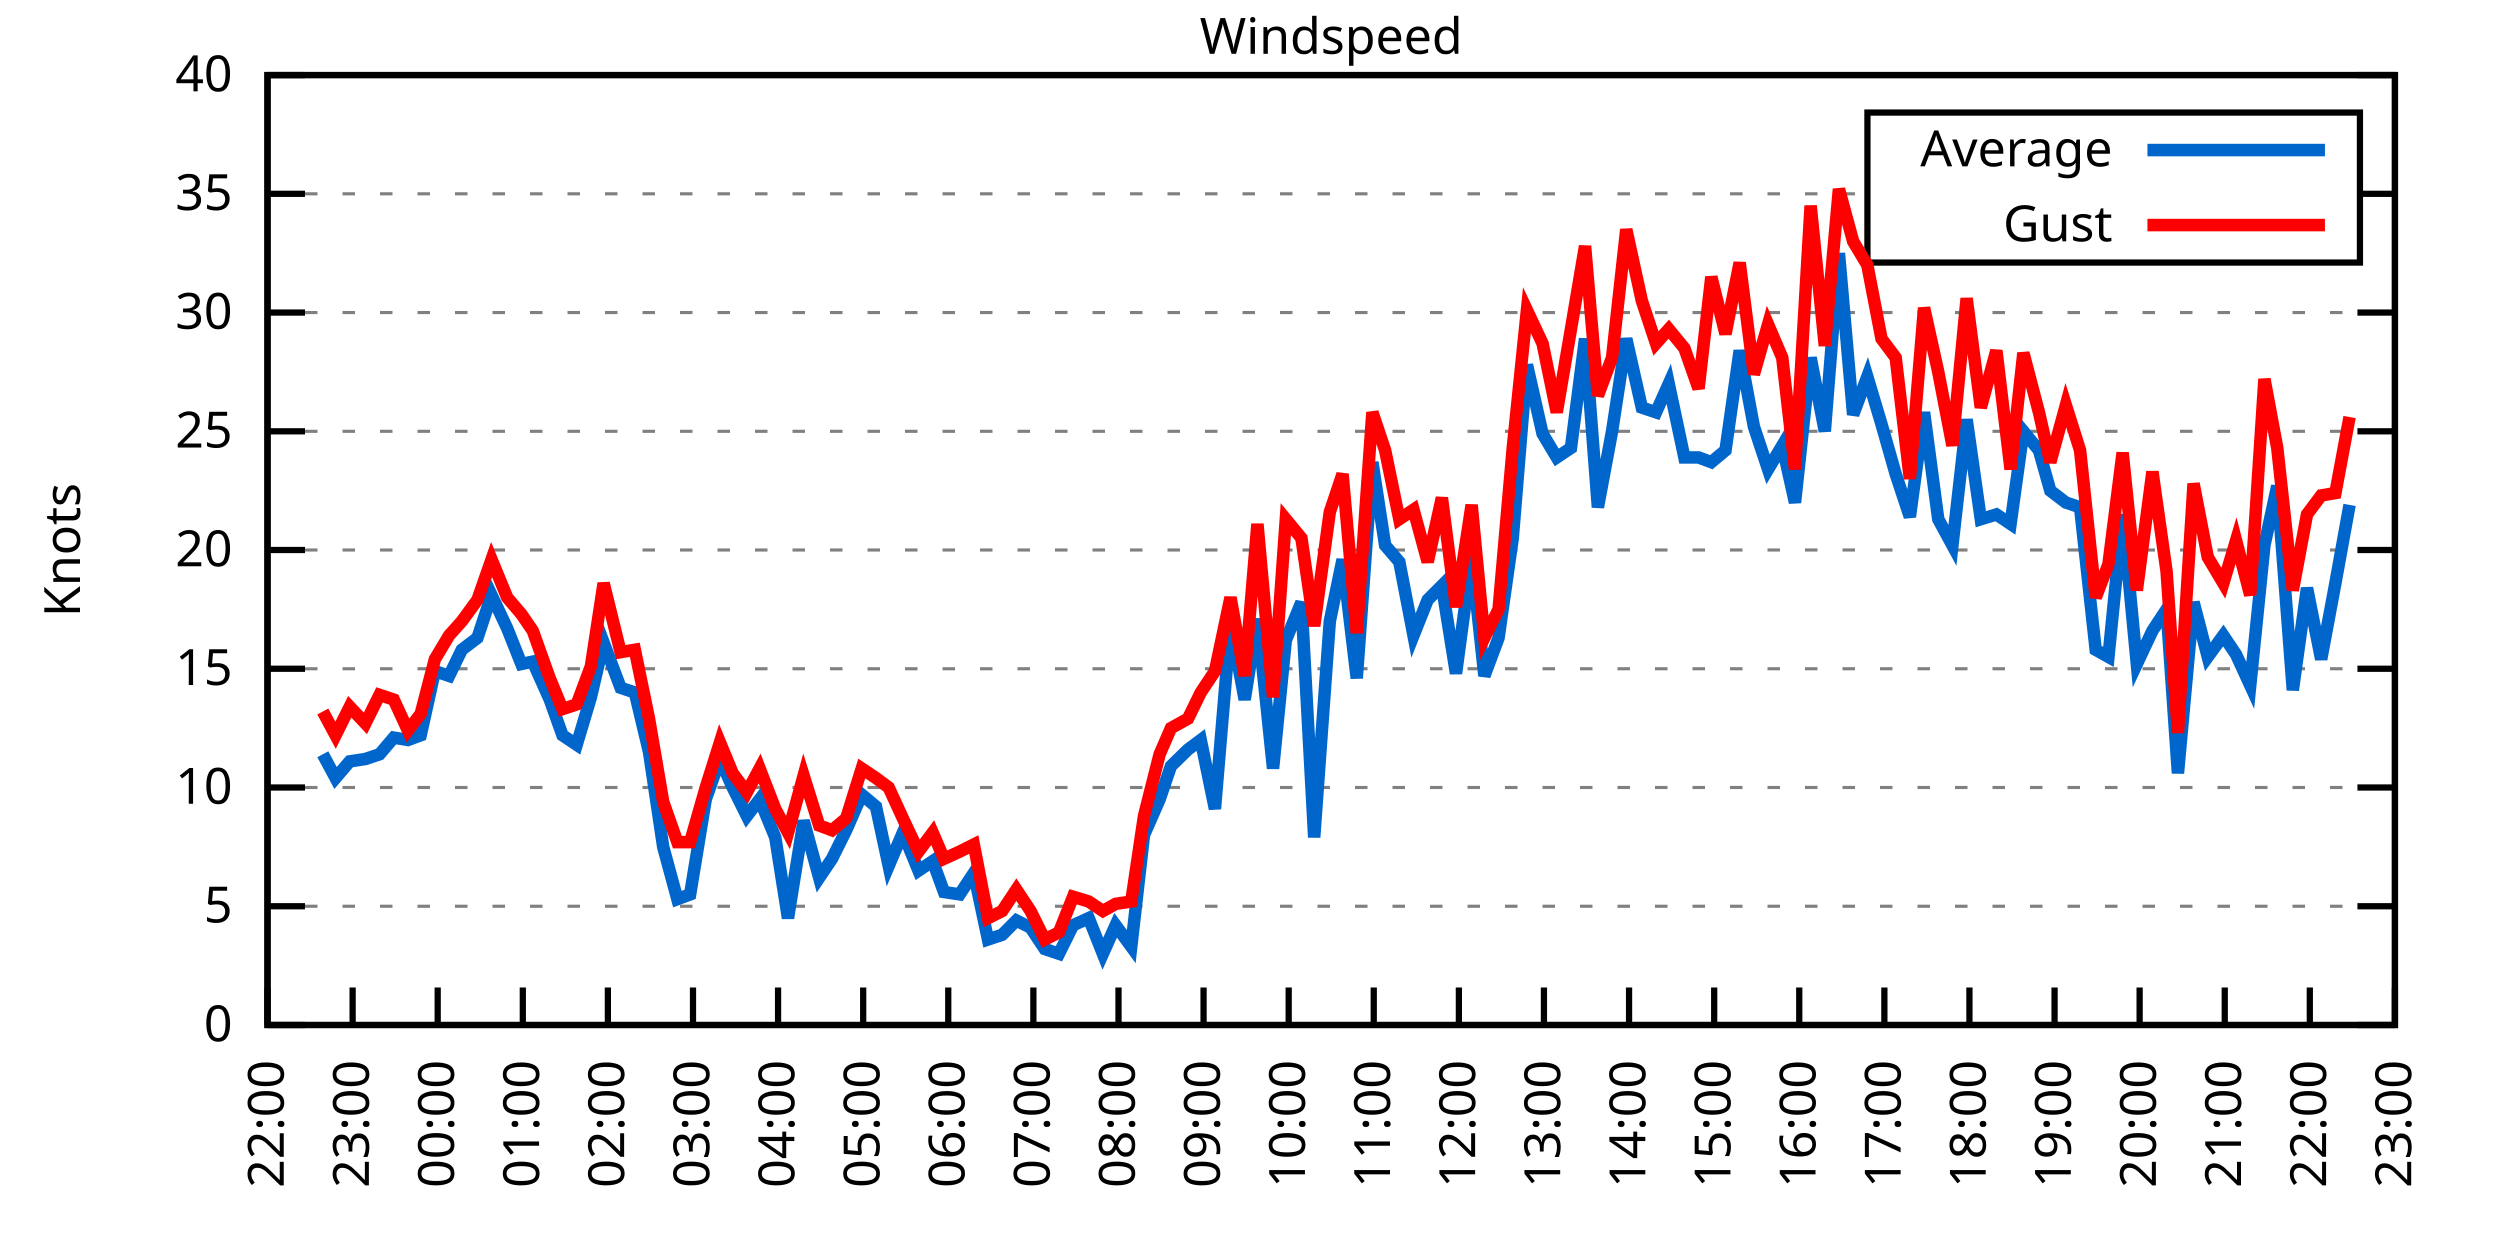
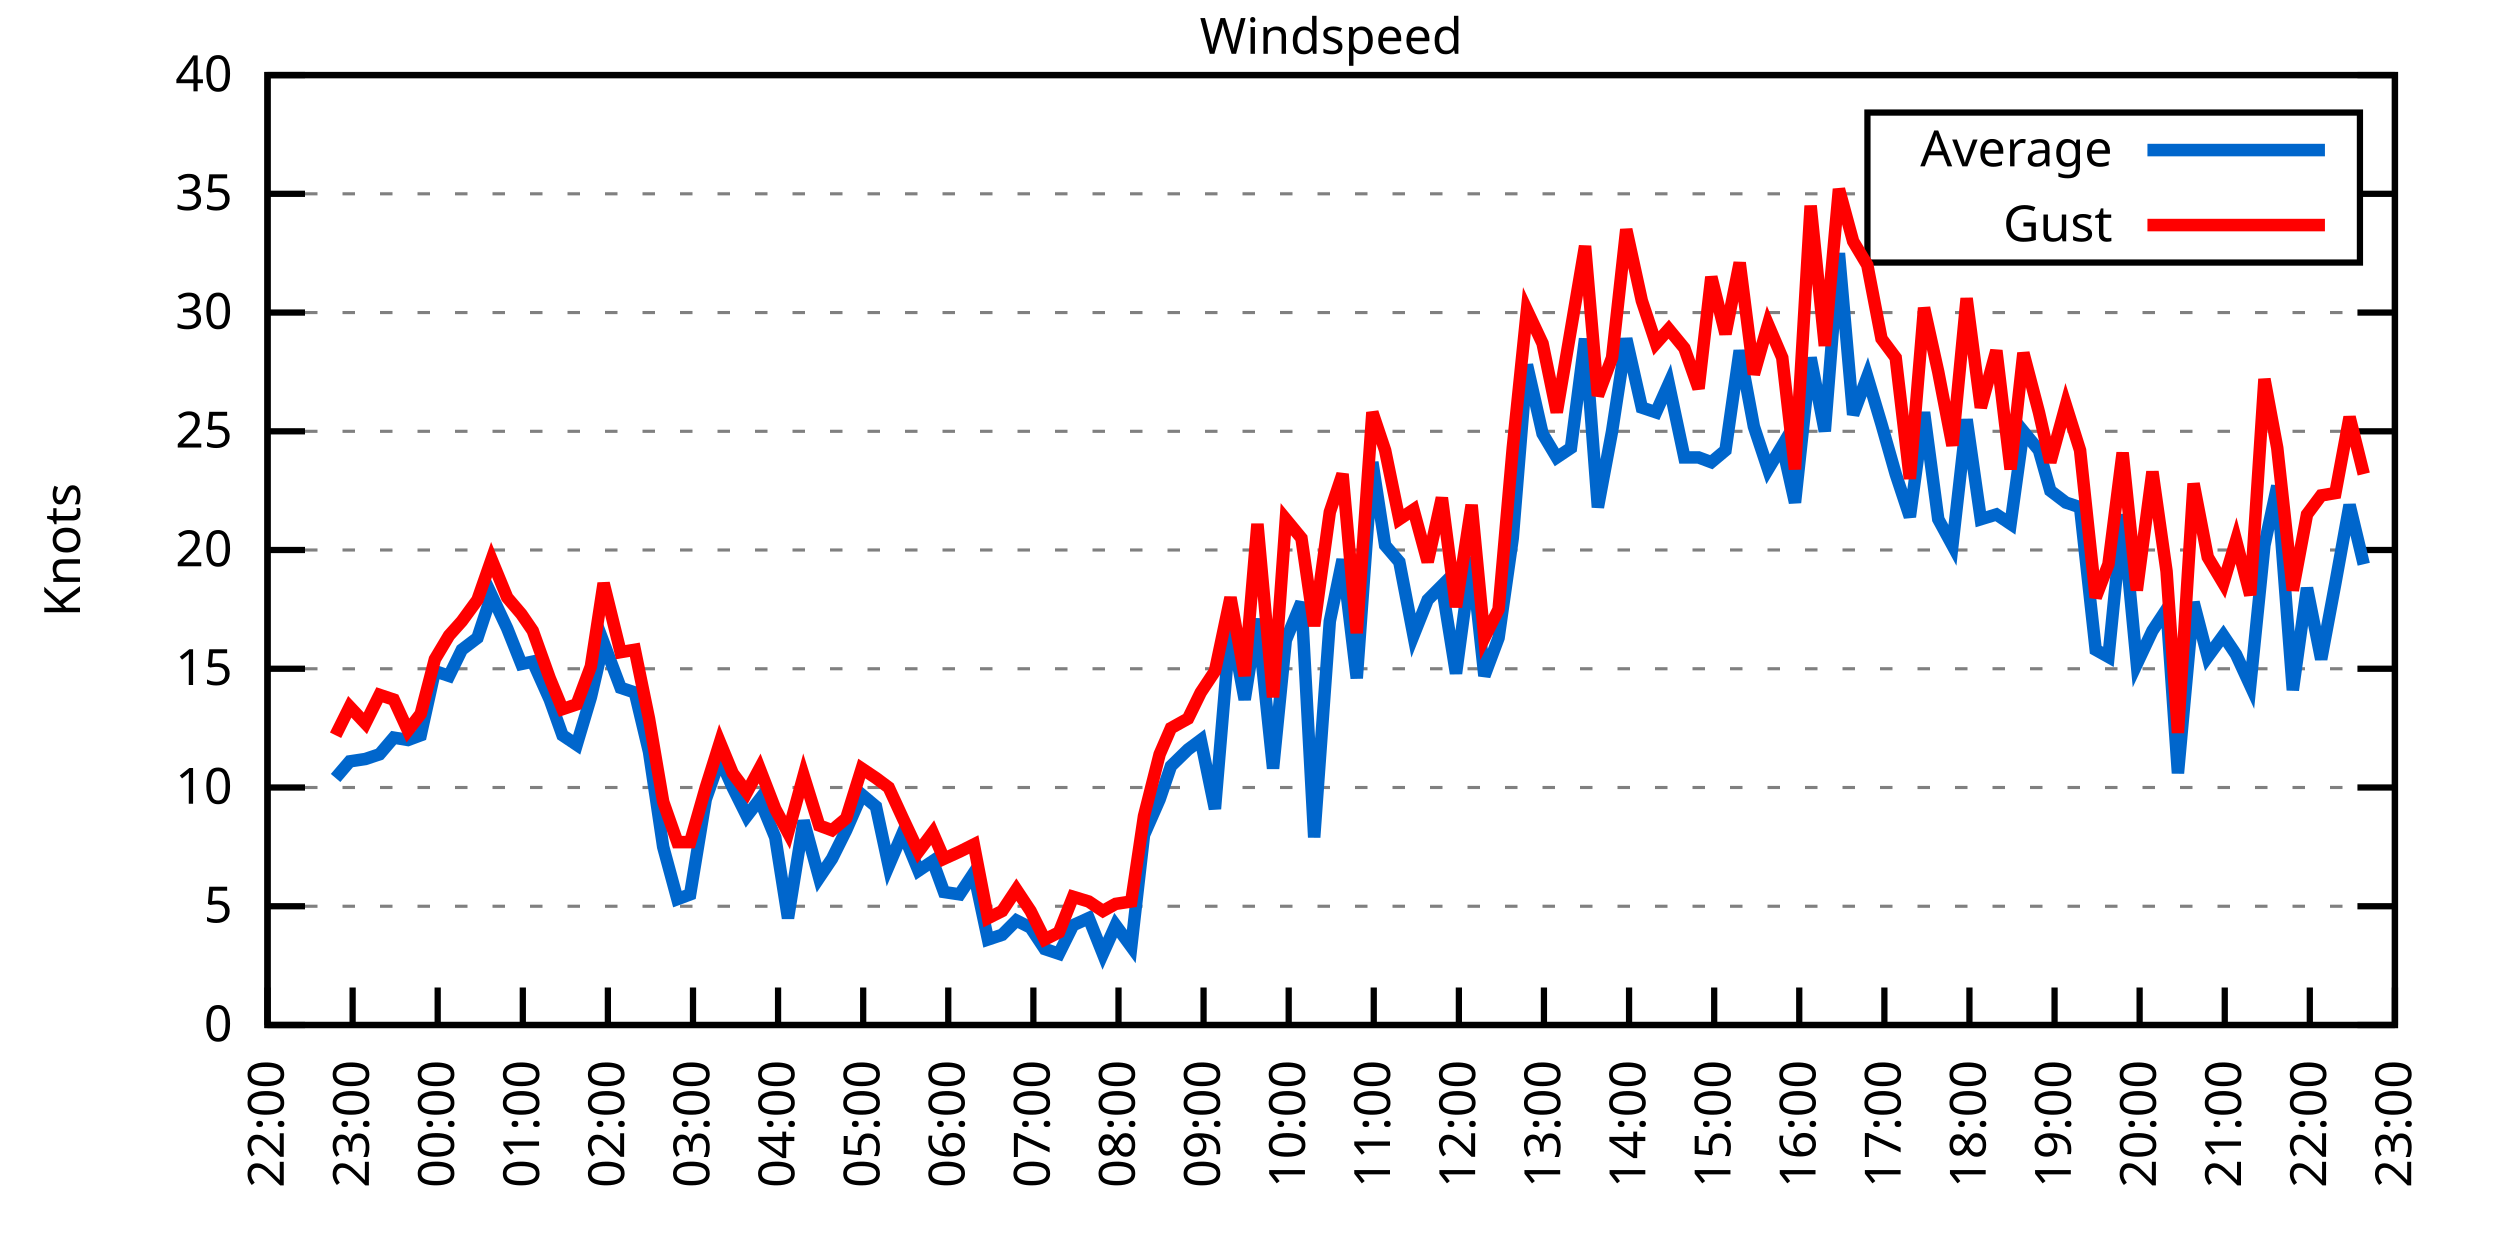
<svg xmlns="http://www.w3.org/2000/svg" xmlns:xlink="http://www.w3.org/1999/xlink" width="400" height="200" viewBox="0 0 400 200">
  <g id="gnuplot_canvas">
    <rect x="0" y="0" width="400" height="200" fill="none" />
    <defs>
      <circle id="gpDot" r="0.5" stroke-width="0.5" stroke="currentColor" />
      <path id="gpPt0" stroke-width="0.333" stroke="currentColor" d="M-1,0 h2 M0,-1 v2" />
      <path id="gpPt1" stroke-width="0.333" stroke="currentColor" d="M-1,-1 L1,1 M1,-1 L-1,1" />
      <path id="gpPt2" stroke-width="0.333" stroke="currentColor" d="M-1,0 L1,0 M0,-1 L0,1 M-1,-1 L1,1 M-1,1 L1,-1" />
      <rect id="gpPt3" stroke-width="0.333" stroke="currentColor" x="-1" y="-1" width="2" height="2" />
      <rect id="gpPt4" stroke-width="0.333" stroke="currentColor" fill="currentColor" x="-1" y="-1" width="2" height="2" />
      <circle id="gpPt5" stroke-width="0.333" stroke="currentColor" cx="0" cy="0" r="1" />
      <use xlink:href="#gpPt5" id="gpPt6" fill="currentColor" stroke="none" />
      <path id="gpPt7" stroke-width="0.333" stroke="currentColor" d="M0,-1.33 L-1.33,0.67 L1.33,0.67 z" />
      <use xlink:href="#gpPt7" id="gpPt8" fill="currentColor" stroke="none" />
      <use xlink:href="#gpPt7" id="gpPt9" stroke="currentColor" transform="rotate(180)" />
      <use xlink:href="#gpPt9" id="gpPt10" fill="currentColor" stroke="none" />
      <use xlink:href="#gpPt3" id="gpPt11" stroke="currentColor" transform="rotate(45)" />
      <use xlink:href="#gpPt11" id="gpPt12" fill="currentColor" stroke="none" />
      <path id="gpPt13" stroke-width="0.333" stroke="currentColor" d="M0,1.330 L1.265,0.411 L0.782,-1.067 L-0.782,-1.076 L-1.265,0.411 z" />
      <use xlink:href="#gpPt13" id="gpPt14" fill="currentColor" stroke="none" />
      <filter id="textbox" filterUnits="objectBoundingBox" x="0" y="0" height="1" width="1">
        <feFlood flood-color="white" flood-opacity="1" result="bgnd" />
        <feComposite in="SourceGraphic" in2="bgnd" operator="atop" />
      </filter>
      <filter id="greybox" filterUnits="objectBoundingBox" x="0" y="0" height="1" width="1">
        <feFlood flood-color="lightgrey" flood-opacity="1" result="grey" />
        <feComposite in="SourceGraphic" in2="grey" operator="atop" />
      </filter>
    </defs>
    <g fill="none" color="white" stroke="currentColor" stroke-width="1.00" stroke-linecap="butt" stroke-linejoin="miter">
</g>
    <g fill="none" color="black" stroke="currentColor" stroke-width="1.00" stroke-linecap="butt" stroke-linejoin="miter">
      <g stroke="none" shape-rendering="crispEdges">
        <polygon fill="rgb(255, 255, 255)" points="42.80,164.00 383.18,164.00 383.18,12.02 42.80,12.02 " />
      </g>
    </g>
    <g fill="none" color="black" stroke="currentColor" stroke-width="1.00" stroke-linecap="butt" stroke-linejoin="miter">
</g>
    <g fill="none" color="black" stroke="black" stroke-width="0.50" stroke-linecap="butt" stroke-linejoin="miter">
</g>
    <g fill="none" color="gray" stroke="currentColor" stroke-width="0.50" stroke-linecap="butt" stroke-linejoin="miter">
      <path stroke="gray" stroke-dasharray="2,4" class="gridline" d="M42.80,164.00 L383.19,164.00  " />
    </g>
    <g fill="none" color="gray" stroke="gray" stroke-width="1.00" stroke-linecap="butt" stroke-linejoin="miter">
</g>
    <g fill="none" color="black" stroke="currentColor" stroke-width="1.00" stroke-linecap="butt" stroke-linejoin="miter">
      <path stroke="black" d="M42.80,164.00 L48.80,164.00 M383.19,164.00 L377.19,164.00  " />
      <g transform="translate(37.20,166.60)" stroke="none" fill="black" font-family="Sans" font-size="8.00" text-anchor="end">
        <text>
          <tspan font-family="Sans"> 0</tspan>
        </text>
      </g>
    </g>
    <g fill="none" color="black" stroke="currentColor" stroke-width="1.00" stroke-linecap="butt" stroke-linejoin="miter">
</g>
    <g fill="none" color="black" stroke="black" stroke-width="0.50" stroke-linecap="butt" stroke-linejoin="miter">
</g>
    <g fill="none" color="gray" stroke="currentColor" stroke-width="0.50" stroke-linecap="butt" stroke-linejoin="miter">
      <path stroke="gray" stroke-dasharray="2,4" class="gridline" d="M42.80,145.00 L383.19,145.00  " />
    </g>
    <g fill="none" color="gray" stroke="gray" stroke-width="1.00" stroke-linecap="butt" stroke-linejoin="miter">
</g>
    <g fill="none" color="black" stroke="currentColor" stroke-width="1.00" stroke-linecap="butt" stroke-linejoin="miter">
      <path stroke="black" d="M42.80,145.00 L48.80,145.00 M383.19,145.00 L377.19,145.00  " />
      <g transform="translate(37.20,147.60)" stroke="none" fill="black" font-family="Sans" font-size="8.00" text-anchor="end">
        <text>
          <tspan font-family="Sans"> 5</tspan>
        </text>
      </g>
    </g>
    <g fill="none" color="black" stroke="currentColor" stroke-width="1.00" stroke-linecap="butt" stroke-linejoin="miter">
</g>
    <g fill="none" color="black" stroke="black" stroke-width="0.50" stroke-linecap="butt" stroke-linejoin="miter">
</g>
    <g fill="none" color="gray" stroke="currentColor" stroke-width="0.50" stroke-linecap="butt" stroke-linejoin="miter">
      <path stroke="gray" stroke-dasharray="2,4" class="gridline" d="M42.80,126.00 L383.19,126.00  " />
    </g>
    <g fill="none" color="gray" stroke="gray" stroke-width="1.00" stroke-linecap="butt" stroke-linejoin="miter">
</g>
    <g fill="none" color="black" stroke="currentColor" stroke-width="1.00" stroke-linecap="butt" stroke-linejoin="miter">
      <path stroke="black" d="M42.80,126.00 L48.80,126.00 M383.19,126.00 L377.19,126.00  " />
      <g transform="translate(37.20,128.60)" stroke="none" fill="black" font-family="Sans" font-size="8.00" text-anchor="end">
        <text>
          <tspan font-family="Sans"> 10</tspan>
        </text>
      </g>
    </g>
    <g fill="none" color="black" stroke="currentColor" stroke-width="1.00" stroke-linecap="butt" stroke-linejoin="miter">
</g>
    <g fill="none" color="black" stroke="black" stroke-width="0.50" stroke-linecap="butt" stroke-linejoin="miter">
</g>
    <g fill="none" color="gray" stroke="currentColor" stroke-width="0.50" stroke-linecap="butt" stroke-linejoin="miter">
      <path stroke="gray" stroke-dasharray="2,4" class="gridline" d="M42.80,107.00 L383.19,107.00  " />
    </g>
    <g fill="none" color="gray" stroke="gray" stroke-width="1.00" stroke-linecap="butt" stroke-linejoin="miter">
</g>
    <g fill="none" color="black" stroke="currentColor" stroke-width="1.00" stroke-linecap="butt" stroke-linejoin="miter">
      <path stroke="black" d="M42.80,107.00 L48.80,107.00 M383.19,107.00 L377.19,107.00  " />
      <g transform="translate(37.20,109.60)" stroke="none" fill="black" font-family="Sans" font-size="8.00" text-anchor="end">
        <text>
          <tspan font-family="Sans"> 15</tspan>
        </text>
      </g>
    </g>
    <g fill="none" color="black" stroke="currentColor" stroke-width="1.00" stroke-linecap="butt" stroke-linejoin="miter">
</g>
    <g fill="none" color="black" stroke="black" stroke-width="0.50" stroke-linecap="butt" stroke-linejoin="miter">
</g>
    <g fill="none" color="gray" stroke="currentColor" stroke-width="0.50" stroke-linecap="butt" stroke-linejoin="miter">
      <path stroke="gray" stroke-dasharray="2,4" class="gridline" d="M42.80,88.00 L383.19,88.00  " />
    </g>
    <g fill="none" color="gray" stroke="gray" stroke-width="1.00" stroke-linecap="butt" stroke-linejoin="miter">
</g>
    <g fill="none" color="black" stroke="currentColor" stroke-width="1.00" stroke-linecap="butt" stroke-linejoin="miter">
      <path stroke="black" d="M42.80,88.00 L48.80,88.00 M383.19,88.00 L377.19,88.00  " />
      <g transform="translate(37.20,90.60)" stroke="none" fill="black" font-family="Sans" font-size="8.00" text-anchor="end">
        <text>
          <tspan font-family="Sans"> 20</tspan>
        </text>
      </g>
    </g>
    <g fill="none" color="black" stroke="currentColor" stroke-width="1.00" stroke-linecap="butt" stroke-linejoin="miter">
</g>
    <g fill="none" color="black" stroke="black" stroke-width="0.50" stroke-linecap="butt" stroke-linejoin="miter">
</g>
    <g fill="none" color="gray" stroke="currentColor" stroke-width="0.50" stroke-linecap="butt" stroke-linejoin="miter">
      <path stroke="gray" stroke-dasharray="2,4" class="gridline" d="M42.80,69.01 L383.19,69.01  " />
    </g>
    <g fill="none" color="gray" stroke="gray" stroke-width="1.00" stroke-linecap="butt" stroke-linejoin="miter">
</g>
    <g fill="none" color="black" stroke="currentColor" stroke-width="1.00" stroke-linecap="butt" stroke-linejoin="miter">
      <path stroke="black" d="M42.80,69.01 L48.80,69.01 M383.19,69.01 L377.19,69.01  " />
      <g transform="translate(37.20,71.61)" stroke="none" fill="black" font-family="Sans" font-size="8.00" text-anchor="end">
        <text>
          <tspan font-family="Sans"> 25</tspan>
        </text>
      </g>
    </g>
    <g fill="none" color="black" stroke="currentColor" stroke-width="1.00" stroke-linecap="butt" stroke-linejoin="miter">
</g>
    <g fill="none" color="black" stroke="black" stroke-width="0.50" stroke-linecap="butt" stroke-linejoin="miter">
</g>
    <g fill="none" color="gray" stroke="currentColor" stroke-width="0.50" stroke-linecap="butt" stroke-linejoin="miter">
      <path stroke="gray" stroke-dasharray="2,4" class="gridline" d="M42.80,50.01 L383.19,50.01  " />
    </g>
    <g fill="none" color="gray" stroke="gray" stroke-width="1.00" stroke-linecap="butt" stroke-linejoin="miter">
</g>
    <g fill="none" color="black" stroke="currentColor" stroke-width="1.00" stroke-linecap="butt" stroke-linejoin="miter">
      <path stroke="black" d="M42.80,50.01 L48.80,50.01 M383.19,50.01 L377.19,50.01  " />
      <g transform="translate(37.20,52.61)" stroke="none" fill="black" font-family="Sans" font-size="8.00" text-anchor="end">
        <text>
          <tspan font-family="Sans"> 30</tspan>
        </text>
      </g>
    </g>
    <g fill="none" color="black" stroke="currentColor" stroke-width="1.00" stroke-linecap="butt" stroke-linejoin="miter">
</g>
    <g fill="none" color="black" stroke="black" stroke-width="0.50" stroke-linecap="butt" stroke-linejoin="miter">
</g>
    <g fill="none" color="gray" stroke="currentColor" stroke-width="0.50" stroke-linecap="butt" stroke-linejoin="miter">
      <path stroke="gray" stroke-dasharray="2,4" class="gridline" d="M42.80,31.01 L298.79,31.01 M377.59,31.01 L383.19,31.01  " />
    </g>
    <g fill="none" color="gray" stroke="gray" stroke-width="1.00" stroke-linecap="butt" stroke-linejoin="miter">
</g>
    <g fill="none" color="black" stroke="currentColor" stroke-width="1.00" stroke-linecap="butt" stroke-linejoin="miter">
      <path stroke="black" d="M42.80,31.01 L48.80,31.01 M383.19,31.01 L377.19,31.01  " />
      <g transform="translate(37.20,33.61)" stroke="none" fill="black" font-family="Sans" font-size="8.00" text-anchor="end">
        <text>
          <tspan font-family="Sans"> 35</tspan>
        </text>
      </g>
    </g>
    <g fill="none" color="black" stroke="currentColor" stroke-width="1.00" stroke-linecap="butt" stroke-linejoin="miter">
</g>
    <g fill="none" color="black" stroke="black" stroke-width="0.50" stroke-linecap="butt" stroke-linejoin="miter">
</g>
    <g fill="none" color="gray" stroke="currentColor" stroke-width="0.50" stroke-linecap="butt" stroke-linejoin="miter">
      <path stroke="gray" stroke-dasharray="2,4" class="gridline" d="M42.80,12.01 L383.19,12.01  " />
    </g>
    <g fill="none" color="gray" stroke="gray" stroke-width="1.00" stroke-linecap="butt" stroke-linejoin="miter">
</g>
    <g fill="none" color="black" stroke="currentColor" stroke-width="1.00" stroke-linecap="butt" stroke-linejoin="miter">
      <path stroke="black" d="M42.80,12.01 L48.80,12.01 M383.19,12.01 L377.19,12.01  " />
      <g transform="translate(37.20,14.61)" stroke="none" fill="black" font-family="Sans" font-size="8.00" text-anchor="end">
        <text>
          <tspan font-family="Sans"> 40</tspan>
        </text>
      </g>
    </g>
    <g fill="none" color="black" stroke="currentColor" stroke-width="1.00" stroke-linecap="butt" stroke-linejoin="miter">
      <path stroke="black" d="M42.80,164.00 L42.80,158.00  " />
      <g transform="translate(45.40,169.60) rotate(270.00)" stroke="none" fill="black" font-family="Sans" font-size="8.00" text-anchor="end">
        <text>
          <tspan font-family="Sans">22:00</tspan>
        </text>
      </g>
    </g>
    <g fill="none" color="black" stroke="currentColor" stroke-width="1.00" stroke-linecap="butt" stroke-linejoin="miter">
      <path stroke="black" d="M56.42,164.00 L56.42,158.00  " />
      <g transform="translate(59.02,169.60) rotate(270.00)" stroke="none" fill="black" font-family="Sans" font-size="8.00" text-anchor="end">
        <text>
          <tspan font-family="Sans">23:00</tspan>
        </text>
      </g>
    </g>
    <g fill="none" color="black" stroke="currentColor" stroke-width="1.00" stroke-linecap="butt" stroke-linejoin="miter">
      <path stroke="black" d="M70.03,164.00 L70.03,158.00  " />
      <g transform="translate(72.63,169.60) rotate(270.00)" stroke="none" fill="black" font-family="Sans" font-size="8.00" text-anchor="end">
        <text>
          <tspan font-family="Sans">00:00</tspan>
        </text>
      </g>
    </g>
    <g fill="none" color="black" stroke="currentColor" stroke-width="1.00" stroke-linecap="butt" stroke-linejoin="miter">
      <path stroke="black" d="M83.65,164.00 L83.65,158.00  " />
      <g transform="translate(86.25,169.60) rotate(270.00)" stroke="none" fill="black" font-family="Sans" font-size="8.00" text-anchor="end">
        <text>
          <tspan font-family="Sans">01:00</tspan>
        </text>
      </g>
    </g>
    <g fill="none" color="black" stroke="currentColor" stroke-width="1.00" stroke-linecap="butt" stroke-linejoin="miter">
      <path stroke="black" d="M97.26,164.00 L97.26,158.00  " />
      <g transform="translate(99.86,169.60) rotate(270.00)" stroke="none" fill="black" font-family="Sans" font-size="8.00" text-anchor="end">
        <text>
          <tspan font-family="Sans">02:00</tspan>
        </text>
      </g>
    </g>
    <g fill="none" color="black" stroke="currentColor" stroke-width="1.00" stroke-linecap="butt" stroke-linejoin="miter">
      <path stroke="black" d="M110.88,164.00 L110.88,158.00  " />
      <g transform="translate(113.48,169.60) rotate(270.00)" stroke="none" fill="black" font-family="Sans" font-size="8.00" text-anchor="end">
        <text>
          <tspan font-family="Sans">03:00</tspan>
        </text>
      </g>
    </g>
    <g fill="none" color="black" stroke="currentColor" stroke-width="1.00" stroke-linecap="butt" stroke-linejoin="miter">
      <path stroke="black" d="M124.49,164.00 L124.49,158.00  " />
      <g transform="translate(127.09,169.60) rotate(270.00)" stroke="none" fill="black" font-family="Sans" font-size="8.00" text-anchor="end">
        <text>
          <tspan font-family="Sans">04:00</tspan>
        </text>
      </g>
    </g>
    <g fill="none" color="black" stroke="currentColor" stroke-width="1.00" stroke-linecap="butt" stroke-linejoin="miter">
      <path stroke="black" d="M138.11,164.00 L138.11,158.00  " />
      <g transform="translate(140.71,169.60) rotate(270.00)" stroke="none" fill="black" font-family="Sans" font-size="8.00" text-anchor="end">
        <text>
          <tspan font-family="Sans">05:00</tspan>
        </text>
      </g>
    </g>
    <g fill="none" color="black" stroke="currentColor" stroke-width="1.00" stroke-linecap="butt" stroke-linejoin="miter">
      <path stroke="black" d="M151.72,164.00 L151.72,158.00  " />
      <g transform="translate(154.32,169.60) rotate(270.00)" stroke="none" fill="black" font-family="Sans" font-size="8.00" text-anchor="end">
        <text>
          <tspan font-family="Sans">06:00</tspan>
        </text>
      </g>
    </g>
    <g fill="none" color="black" stroke="currentColor" stroke-width="1.00" stroke-linecap="butt" stroke-linejoin="miter">
      <path stroke="black" d="M165.34,164.00 L165.34,158.00  " />
      <g transform="translate(167.94,169.60) rotate(270.00)" stroke="none" fill="black" font-family="Sans" font-size="8.00" text-anchor="end">
        <text>
          <tspan font-family="Sans">07:00</tspan>
        </text>
      </g>
    </g>
    <g fill="none" color="black" stroke="currentColor" stroke-width="1.00" stroke-linecap="butt" stroke-linejoin="miter">
      <path stroke="black" d="M178.96,164.00 L178.96,158.00  " />
      <g transform="translate(181.56,169.60) rotate(270.00)" stroke="none" fill="black" font-family="Sans" font-size="8.00" text-anchor="end">
        <text>
          <tspan font-family="Sans">08:00</tspan>
        </text>
      </g>
    </g>
    <g fill="none" color="black" stroke="currentColor" stroke-width="1.00" stroke-linecap="butt" stroke-linejoin="miter">
      <path stroke="black" d="M192.57,164.00 L192.57,158.00  " />
      <g transform="translate(195.17,169.60) rotate(270.00)" stroke="none" fill="black" font-family="Sans" font-size="8.00" text-anchor="end">
        <text>
          <tspan font-family="Sans">09:00</tspan>
        </text>
      </g>
    </g>
    <g fill="none" color="black" stroke="currentColor" stroke-width="1.00" stroke-linecap="butt" stroke-linejoin="miter">
      <path stroke="black" d="M206.19,164.00 L206.19,158.00  " />
      <g transform="translate(208.79,169.60) rotate(270.00)" stroke="none" fill="black" font-family="Sans" font-size="8.00" text-anchor="end">
        <text>
          <tspan font-family="Sans">10:00</tspan>
        </text>
      </g>
    </g>
    <g fill="none" color="black" stroke="currentColor" stroke-width="1.00" stroke-linecap="butt" stroke-linejoin="miter">
      <path stroke="black" d="M219.80,164.00 L219.80,158.00  " />
      <g transform="translate(222.40,169.60) rotate(270.00)" stroke="none" fill="black" font-family="Sans" font-size="8.00" text-anchor="end">
        <text>
          <tspan font-family="Sans">11:00</tspan>
        </text>
      </g>
    </g>
    <g fill="none" color="black" stroke="currentColor" stroke-width="1.00" stroke-linecap="butt" stroke-linejoin="miter">
      <path stroke="black" d="M233.42,164.00 L233.42,158.00  " />
      <g transform="translate(236.02,169.60) rotate(270.00)" stroke="none" fill="black" font-family="Sans" font-size="8.00" text-anchor="end">
        <text>
          <tspan font-family="Sans">12:00</tspan>
        </text>
      </g>
    </g>
    <g fill="none" color="black" stroke="currentColor" stroke-width="1.00" stroke-linecap="butt" stroke-linejoin="miter">
      <path stroke="black" d="M247.03,164.00 L247.03,158.00  " />
      <g transform="translate(249.63,169.60) rotate(270.00)" stroke="none" fill="black" font-family="Sans" font-size="8.00" text-anchor="end">
        <text>
          <tspan font-family="Sans">13:00</tspan>
        </text>
      </g>
    </g>
    <g fill="none" color="black" stroke="currentColor" stroke-width="1.00" stroke-linecap="butt" stroke-linejoin="miter">
      <path stroke="black" d="M260.65,164.00 L260.65,158.00  " />
      <g transform="translate(263.25,169.60) rotate(270.00)" stroke="none" fill="black" font-family="Sans" font-size="8.00" text-anchor="end">
        <text>
          <tspan font-family="Sans">14:00</tspan>
        </text>
      </g>
    </g>
    <g fill="none" color="black" stroke="currentColor" stroke-width="1.00" stroke-linecap="butt" stroke-linejoin="miter">
      <path stroke="black" d="M274.27,164.00 L274.27,158.00  " />
      <g transform="translate(276.87,169.60) rotate(270.00)" stroke="none" fill="black" font-family="Sans" font-size="8.00" text-anchor="end">
        <text>
          <tspan font-family="Sans">15:00</tspan>
        </text>
      </g>
    </g>
    <g fill="none" color="black" stroke="currentColor" stroke-width="1.00" stroke-linecap="butt" stroke-linejoin="miter">
      <path stroke="black" d="M287.88,164.00 L287.88,158.00  " />
      <g transform="translate(290.48,169.60) rotate(270.00)" stroke="none" fill="black" font-family="Sans" font-size="8.00" text-anchor="end">
        <text>
          <tspan font-family="Sans">16:00</tspan>
        </text>
      </g>
    </g>
    <g fill="none" color="black" stroke="currentColor" stroke-width="1.00" stroke-linecap="butt" stroke-linejoin="miter">
      <path stroke="black" d="M301.50,164.00 L301.50,158.00  " />
      <g transform="translate(304.10,169.60) rotate(270.00)" stroke="none" fill="black" font-family="Sans" font-size="8.00" text-anchor="end">
        <text>
          <tspan font-family="Sans">17:00</tspan>
        </text>
      </g>
    </g>
    <g fill="none" color="black" stroke="currentColor" stroke-width="1.00" stroke-linecap="butt" stroke-linejoin="miter">
      <path stroke="black" d="M315.11,164.00 L315.11,158.00  " />
      <g transform="translate(317.71,169.60) rotate(270.00)" stroke="none" fill="black" font-family="Sans" font-size="8.00" text-anchor="end">
        <text>
          <tspan font-family="Sans">18:00</tspan>
        </text>
      </g>
    </g>
    <g fill="none" color="black" stroke="currentColor" stroke-width="1.00" stroke-linecap="butt" stroke-linejoin="miter">
      <path stroke="black" d="M328.73,164.00 L328.73,158.00  " />
      <g transform="translate(331.33,169.60) rotate(270.00)" stroke="none" fill="black" font-family="Sans" font-size="8.00" text-anchor="end">
        <text>
          <tspan font-family="Sans">19:00</tspan>
        </text>
      </g>
    </g>
    <g fill="none" color="black" stroke="currentColor" stroke-width="1.00" stroke-linecap="butt" stroke-linejoin="miter">
      <path stroke="black" d="M342.34,164.00 L342.34,158.00  " />
      <g transform="translate(344.94,169.60) rotate(270.00)" stroke="none" fill="black" font-family="Sans" font-size="8.00" text-anchor="end">
        <text>
          <tspan font-family="Sans">20:00</tspan>
        </text>
      </g>
    </g>
    <g fill="none" color="black" stroke="currentColor" stroke-width="1.00" stroke-linecap="butt" stroke-linejoin="miter">
      <path stroke="black" d="M355.96,164.00 L355.96,158.00  " />
      <g transform="translate(358.56,169.60) rotate(270.00)" stroke="none" fill="black" font-family="Sans" font-size="8.00" text-anchor="end">
        <text>
          <tspan font-family="Sans">21:00</tspan>
        </text>
      </g>
    </g>
    <g fill="none" color="black" stroke="currentColor" stroke-width="1.00" stroke-linecap="butt" stroke-linejoin="miter">
      <path stroke="black" d="M369.57,164.00 L369.57,158.00  " />
      <g transform="translate(372.17,169.60) rotate(270.00)" stroke="none" fill="black" font-family="Sans" font-size="8.00" text-anchor="end">
        <text>
          <tspan font-family="Sans">22:00</tspan>
        </text>
      </g>
    </g>
    <g fill="none" color="black" stroke="currentColor" stroke-width="1.00" stroke-linecap="butt" stroke-linejoin="miter">
      <path stroke="black" d="M383.19,164.00 L383.19,158.00  " />
      <g transform="translate(385.79,169.60) rotate(270.00)" stroke="none" fill="black" font-family="Sans" font-size="8.00" text-anchor="end">
        <text>
          <tspan font-family="Sans">23:00</tspan>
        </text>
      </g>
    </g>
    <g fill="none" color="black" stroke="currentColor" stroke-width="1.00" stroke-linecap="butt" stroke-linejoin="miter">
</g>
    <g fill="none" color="black" stroke="currentColor" stroke-width="1.00" stroke-linecap="butt" stroke-linejoin="miter">
      <path stroke="black" d="M42.80,12.01 L42.80,164.00 L383.19,164.00 L383.19,12.01 L42.80,12.01 Z  " />
    </g>
    <g fill="none" color="black" stroke="currentColor" stroke-width="1.00" stroke-linecap="butt" stroke-linejoin="miter">
</g>
    <g fill="none" color="black" stroke="currentColor" stroke-width="1.00" stroke-linecap="butt" stroke-linejoin="miter">
      <path stroke="black" d="M298.79,42.01 L298.79,18.01 L377.59,18.01 L377.59,42.01 L298.79,42.01 Z  " />
    </g>
    <g id="Windspeed_plot_1">
      <g fill="none" color="white" stroke="black" stroke-width="2.00" stroke-linecap="butt" stroke-linejoin="miter">
</g>
      <g fill="none" color="black" stroke="currentColor" stroke-width="2.00" stroke-linecap="butt" stroke-linejoin="miter">
        <g transform="translate(337.99,26.61)" stroke="none" fill="black" font-family="Sans" font-size="8.00" text-anchor="end">
          <text>
            <tspan font-family="Sans">Average</tspan>
          </text>
        </g>
      </g>
      <g fill="none" color="black" stroke="currentColor" stroke-width="2.00" stroke-linecap="butt" stroke-linejoin="miter">
-         <path stroke="rgb(  0, 102, 204)" d="M343.59,24.01 L371.99,24.01 M51.65,120.68 L53.69,124.48 L55.96,121.82 L58.46,121.44 L60.73,120.68 L63.00,118.02   L65.27,118.40 L67.31,117.64 L69.58,107.38 L71.85,108.14 L73.89,103.96 L76.39,102.06 L78.65,95.22 L81.15,100.54   L83.42,106.24 L85.24,105.86 L87.96,111.94 L90.00,117.64 L92.27,119.16 L94.54,111.56 L96.58,102.82 L99.30,110.04   L101.57,110.80 L103.84,120.30 L106.11,135.50 L108.38,143.86 L110.42,143.10 L112.92,127.90 L115.19,121.44 L117.23,126.00   L119.50,130.56 L121.54,127.90 L124.04,133.98 L126.08,146.90 L128.58,131.32 L131.07,140.44 L133.12,137.40 L135.39,132.84   L137.88,127.14 L140.15,129.04 L142.19,138.54 L144.46,133.22 L146.96,139.30 L149.23,137.78 L151.04,142.72 L153.54,143.10   L155.81,139.68 L158.08,150.32 L160.35,149.56 L162.62,147.28 L164.89,148.42 L167.16,151.84 L169.43,152.60 L171.69,148.04   L174.19,146.90 L176.46,152.60 L178.50,148.04 L181.00,151.46 L183.04,133.60 L185.54,127.90 L187.35,122.58 L190.08,119.92   L192.12,118.40 L194.39,129.42 L196.88,99.78 L199.15,111.94 L201.19,99.02 L203.69,122.96 L205.73,102.44 L208.23,96.36   L210.27,133.98 L212.77,99.40 L214.81,89.52 L217.08,108.52 L219.58,73.95 L221.62,87.25 L223.89,89.90 L226.16,101.68   L228.43,95.98 L230.70,93.70 L232.96,107.76 L235.46,89.14 L237.50,108.14 L239.77,102.06 L242.04,86.11 L244.31,58.37   L246.81,69.39 L249.08,73.19 L251.35,71.67 L253.61,54.19 L255.66,81.17 L257.93,69.01 L260.20,54.19 L262.69,65.21   L264.96,65.97 L267.00,61.41 L269.50,73.19 L271.77,73.19 L273.81,73.95 L276.08,72.05 L278.35,56.09 L280.62,68.25   L282.89,75.09 L285.16,71.29 L287.20,80.41 L289.70,57.23 L291.97,69.01 L294.23,40.51 L296.50,66.35 L298.77,60.27   L301.04,67.87 L303.31,75.85 L305.58,82.69 L307.85,65.97 L310.12,83.07 L312.39,87.25 L314.66,67.11 L316.93,83.07   L319.42,82.31 L321.69,83.83 L323.74,69.01 L326.23,72.05 L328.05,78.51 L330.54,80.41 L332.81,81.17 L335.31,103.96   L337.35,105.10 L339.62,82.31 L341.89,106.24 L344.39,100.92 L346.65,97.50 L348.47,123.72 L350.97,96.36 L353.24,105.10   L355.73,101.68 L357.77,104.72 L360.04,109.66 L362.31,87.25 L364.36,77.75 L366.85,110.42 L369.12,94.08 L371.39,105.48   L373.66,93.32 L375.93,80.79  " />
+         <path stroke="rgb(  0, 102, 204)" d="M343.59,24.01 L371.99,24.01 M53.69,124.48 L55.96,121.82 L58.46,121.44 L60.73,120.68 L63.00,118.02 L65.27,118.40   L67.31,117.64 L69.58,107.38 L71.85,108.14 L73.89,103.96 L76.39,102.06 L78.65,95.22 L81.15,100.54 L83.42,106.24   L85.24,105.86 L87.96,111.94 L90.00,117.64 L92.27,119.16 L94.54,111.56 L96.58,102.82 L99.30,110.04 L101.57,110.80   L103.84,120.30 L106.11,135.50 L108.38,143.86 L110.42,143.10 L112.92,127.90 L115.19,121.44 L117.23,126.00 L119.50,130.56   L121.54,127.90 L124.04,133.98 L126.08,146.90 L128.58,131.32 L131.07,140.44 L133.12,137.40 L135.39,132.84 L137.88,127.14   L140.15,129.04 L142.19,138.54 L144.46,133.22 L146.96,139.30 L149.23,137.78 L151.04,142.72 L153.54,143.10 L155.81,139.68   L158.08,150.32 L160.35,149.56 L162.62,147.28 L164.89,148.42 L167.16,151.84 L169.43,152.60 L171.69,148.04 L174.19,146.90   L176.46,152.60 L178.50,148.04 L181.00,151.46 L183.04,133.60 L185.54,127.90 L187.35,122.58 L190.08,119.92 L192.12,118.40   L194.39,129.42 L196.88,99.78 L199.15,111.94 L201.19,99.02 L203.69,122.96 L205.73,102.44 L208.23,96.36 L210.27,133.98   L212.77,99.40 L214.81,89.52 L217.08,108.52 L219.58,73.95 L221.62,87.25 L223.89,89.90 L226.16,101.68 L228.43,95.98   L230.70,93.70 L232.96,107.76 L235.46,89.14 L237.50,108.14 L239.77,102.06 L242.04,86.11 L244.31,58.37 L246.81,69.39   L249.08,73.19 L251.35,71.67 L253.61,54.19 L255.66,81.17 L257.93,69.01 L260.20,54.19 L262.69,65.21 L264.96,65.97   L267.00,61.41 L269.50,73.19 L271.77,73.19 L273.81,73.95 L276.08,72.05 L278.35,56.09 L280.62,68.25 L282.89,75.09   L285.16,71.29 L287.20,80.41 L289.70,57.23 L291.97,69.01 L294.23,40.51 L296.50,66.35 L298.77,60.27 L301.04,67.87   L303.31,75.85 L305.58,82.69 L307.85,65.97 L310.12,83.07 L312.39,87.25 L314.66,67.11 L316.93,83.07 L319.42,82.31   L321.69,83.83 L323.74,69.01 L326.23,72.05 L328.05,78.51 L330.54,80.41 L332.81,81.17 L335.31,103.96 L337.35,105.10   L339.62,82.31 L341.89,106.24 L344.39,100.92 L346.65,97.50 L348.47,123.72 L350.97,96.36 L353.24,105.10 L355.73,101.68   L357.77,104.72 L360.04,109.66 L362.31,87.25 L364.36,77.75 L366.85,110.42 L369.12,94.08 L371.39,105.48 L373.66,93.32   L375.93,80.79 L378.20,90.28  " />
      </g>
    </g>
    <g id="Windspeed_plot_2">
      <g fill="none" color="black" stroke="currentColor" stroke-width="2.00" stroke-linecap="butt" stroke-linejoin="miter">
        <g transform="translate(337.99,38.61)" stroke="none" fill="black" font-family="Sans" font-size="8.00" text-anchor="end">
          <text>
            <tspan font-family="Sans">Gust</tspan>
          </text>
        </g>
      </g>
      <g fill="none" color="black" stroke="currentColor" stroke-width="2.00" stroke-linecap="butt" stroke-linejoin="miter">
-         <path stroke="rgb(255,   0,   0)" d="M343.59,36.01 L371.99,36.01 M51.65,113.84 L53.69,117.64 L55.96,113.08 L58.46,115.74 L60.73,111.18 L63.00,111.94   L65.27,116.88 L67.31,114.22 L69.58,105.48 L71.85,101.68 L73.89,99.40 L76.39,95.98 L78.65,89.52 L81.15,95.60   L83.42,98.26 L85.24,100.92 L87.96,108.52 L90.00,113.46 L92.27,112.70 L94.54,106.62 L96.58,93.32 L99.30,104.34   L101.57,103.96 L103.84,114.98 L106.11,128.28 L108.38,134.74 L110.42,134.74 L112.92,126.00 L115.19,118.78 L117.23,123.72   L119.50,126.76 L121.54,122.96 L124.04,129.42 L126.08,133.22 L128.58,124.10 L131.07,132.08 L133.12,132.84 L135.39,130.94   L137.88,122.96 L140.15,124.48 L142.19,126.00 L144.46,130.94 L146.96,136.26 L149.23,133.22 L151.04,137.40 L153.54,136.26   L155.81,135.12 L158.08,146.90 L160.35,145.76 L162.62,142.34 L164.89,145.76 L167.16,150.32 L169.43,149.18 L171.69,143.48   L174.19,144.24 L176.46,145.76 L178.50,144.62 L181.00,144.24 L183.04,130.56 L185.54,120.68 L187.35,116.50 L190.08,114.98   L192.12,110.80 L194.39,107.38 L196.88,95.60 L199.15,108.14 L201.19,83.83 L203.69,111.56 L205.73,83.07 L208.23,86.11   L210.27,100.16 L212.77,81.93 L214.81,75.85 L217.08,101.30 L219.58,65.97 L221.62,72.05 L223.89,83.07 L226.16,81.55   L228.43,89.90 L230.70,79.65 L232.96,97.12 L235.46,80.79 L237.50,102.06 L239.77,97.50 L242.04,71.67 L244.31,49.63   L246.81,54.95 L249.08,65.97 L251.35,52.67 L253.61,39.37 L255.66,63.31 L257.93,57.23 L260.20,36.71 L262.69,48.11   L264.96,54.95 L267.00,52.67 L269.50,55.71 L271.77,62.17 L273.81,44.31 L276.08,53.43 L278.35,42.03 L280.62,59.89   L282.89,51.91 L285.16,57.23 L287.20,75.09 L289.70,32.91 L291.97,55.33 L294.23,30.25 L296.50,38.61 L298.77,42.41   L301.04,54.19 L303.31,57.23 L305.58,76.61 L307.85,49.25 L310.12,59.51 L312.39,71.29 L314.66,47.73 L316.93,65.21   L319.42,56.09 L321.69,75.09 L323.74,56.47 L326.23,65.97 L328.05,73.95 L330.54,64.83 L332.81,72.05 L335.31,95.60   L337.35,90.28 L339.62,72.43 L341.89,94.46 L344.39,75.47 L346.65,91.42 L348.47,117.26 L350.97,77.37 L353.24,89.14   L355.73,93.32 L357.77,86.49 L360.04,95.22 L362.31,60.65 L364.36,71.67 L366.85,94.46 L369.12,82.31 L371.39,79.27   L373.66,78.89 L375.93,66.73  " />
+         <path stroke="rgb(255,   0,   0)" d="M343.59,36.01 L371.99,36.01 M53.69,117.64 L55.96,113.08 L58.46,115.74 L60.73,111.18 L63.00,111.94 L65.27,116.88   L67.31,114.22 L69.58,105.48 L71.85,101.68 L73.89,99.40 L76.39,95.98 L78.65,89.52 L81.15,95.60 L83.42,98.26   L85.24,100.92 L87.96,108.52 L90.00,113.46 L92.27,112.70 L94.54,106.62 L96.58,93.32 L99.30,104.34 L101.57,103.96   L103.84,114.98 L106.11,128.28 L108.38,134.74 L110.42,134.74 L112.92,126.00 L115.19,118.78 L117.23,123.72 L119.50,126.76   L121.54,122.96 L124.04,129.42 L126.08,133.22 L128.58,124.10 L131.07,132.08 L133.12,132.84 L135.39,130.94 L137.88,122.96   L140.15,124.48 L142.19,126.00 L144.46,130.94 L146.96,136.26 L149.23,133.22 L151.04,137.40 L153.54,136.26 L155.81,135.12   L158.08,146.90 L160.35,145.76 L162.62,142.34 L164.89,145.76 L167.16,150.32 L169.43,149.18 L171.69,143.48 L174.19,144.24   L176.46,145.76 L178.50,144.62 L181.00,144.24 L183.04,130.56 L185.54,120.68 L187.35,116.50 L190.08,114.98 L192.12,110.80   L194.39,107.38 L196.88,95.60 L199.15,108.14 L201.19,83.83 L203.69,111.56 L205.73,83.07 L208.23,86.11 L210.27,100.16   L212.77,81.93 L214.81,75.85 L217.08,101.30 L219.58,65.97 L221.62,72.05 L223.89,83.07 L226.16,81.55 L228.43,89.90   L230.70,79.65 L232.96,97.12 L235.46,80.79 L237.50,102.06 L239.77,97.50 L242.04,71.67 L244.31,49.63 L246.81,54.95   L249.08,65.97 L251.35,52.67 L253.61,39.37 L255.66,63.31 L257.93,57.23 L260.20,36.71 L262.69,48.11 L264.96,54.95   L267.00,52.67 L269.50,55.71 L271.77,62.17 L273.81,44.31 L276.08,53.43 L278.35,42.03 L280.62,59.89 L282.89,51.91   L285.16,57.23 L287.20,75.09 L289.70,32.91 L291.97,55.33 L294.23,30.25 L296.50,38.61 L298.77,42.41 L301.04,54.19   L303.31,57.23 L305.58,76.61 L307.85,49.25 L310.12,59.51 L312.39,71.29 L314.66,47.73 L316.93,65.21 L319.42,56.09   L321.69,75.09 L323.74,56.47 L326.23,65.97 L328.05,73.95 L330.54,64.83 L332.81,72.05 L335.31,95.60 L337.35,90.28   L339.62,72.43 L341.89,94.46 L344.39,75.47 L346.65,91.42 L348.47,117.26 L350.97,77.37 L353.24,89.14 L355.73,93.32   L357.77,86.49 L360.04,95.22 L362.31,60.65 L364.36,71.67 L366.85,94.46 L369.12,82.31 L371.39,79.27 L373.66,78.89   L375.93,66.73 L378.20,75.85  " />
      </g>
    </g>
    <g fill="none" color="black" stroke="currentColor" stroke-width="2.00" stroke-linecap="butt" stroke-linejoin="miter">
</g>
    <g fill="none" color="black" stroke="black" stroke-width="1.00" stroke-linecap="butt" stroke-linejoin="miter">
</g>
    <g fill="none" color="black" stroke="currentColor" stroke-width="1.00" stroke-linecap="butt" stroke-linejoin="miter">
      <path stroke="black" d="M42.80,12.01 L42.80,164.00 L383.19,164.00 L383.19,12.01 L42.80,12.01 Z  " />
      <g transform="translate(12.80,88.01) rotate(270.00)" stroke="none" fill="black" font-family="Sans" font-size="8.00" text-anchor="middle">
        <text>
          <tspan font-family="Sans">Knots</tspan>
        </text>
      </g>
    </g>
    <g fill="none" color="black" stroke="currentColor" stroke-width="1.00" stroke-linecap="butt" stroke-linejoin="miter">
</g>
    <g fill="none" color="black" stroke="currentColor" stroke-width="1.00" stroke-linecap="butt" stroke-linejoin="miter">
      <g transform="translate(212.99,8.61)" stroke="none" fill="black" font-family="Sans" font-size="8.00" text-anchor="middle">
        <text>
          <tspan font-family="Sans">Windspeed</tspan>
        </text>
      </g>
    </g>
    <g fill="none" color="black" stroke="currentColor" stroke-width="1.00" stroke-linecap="butt" stroke-linejoin="miter">
</g>
  </g>
</svg>
